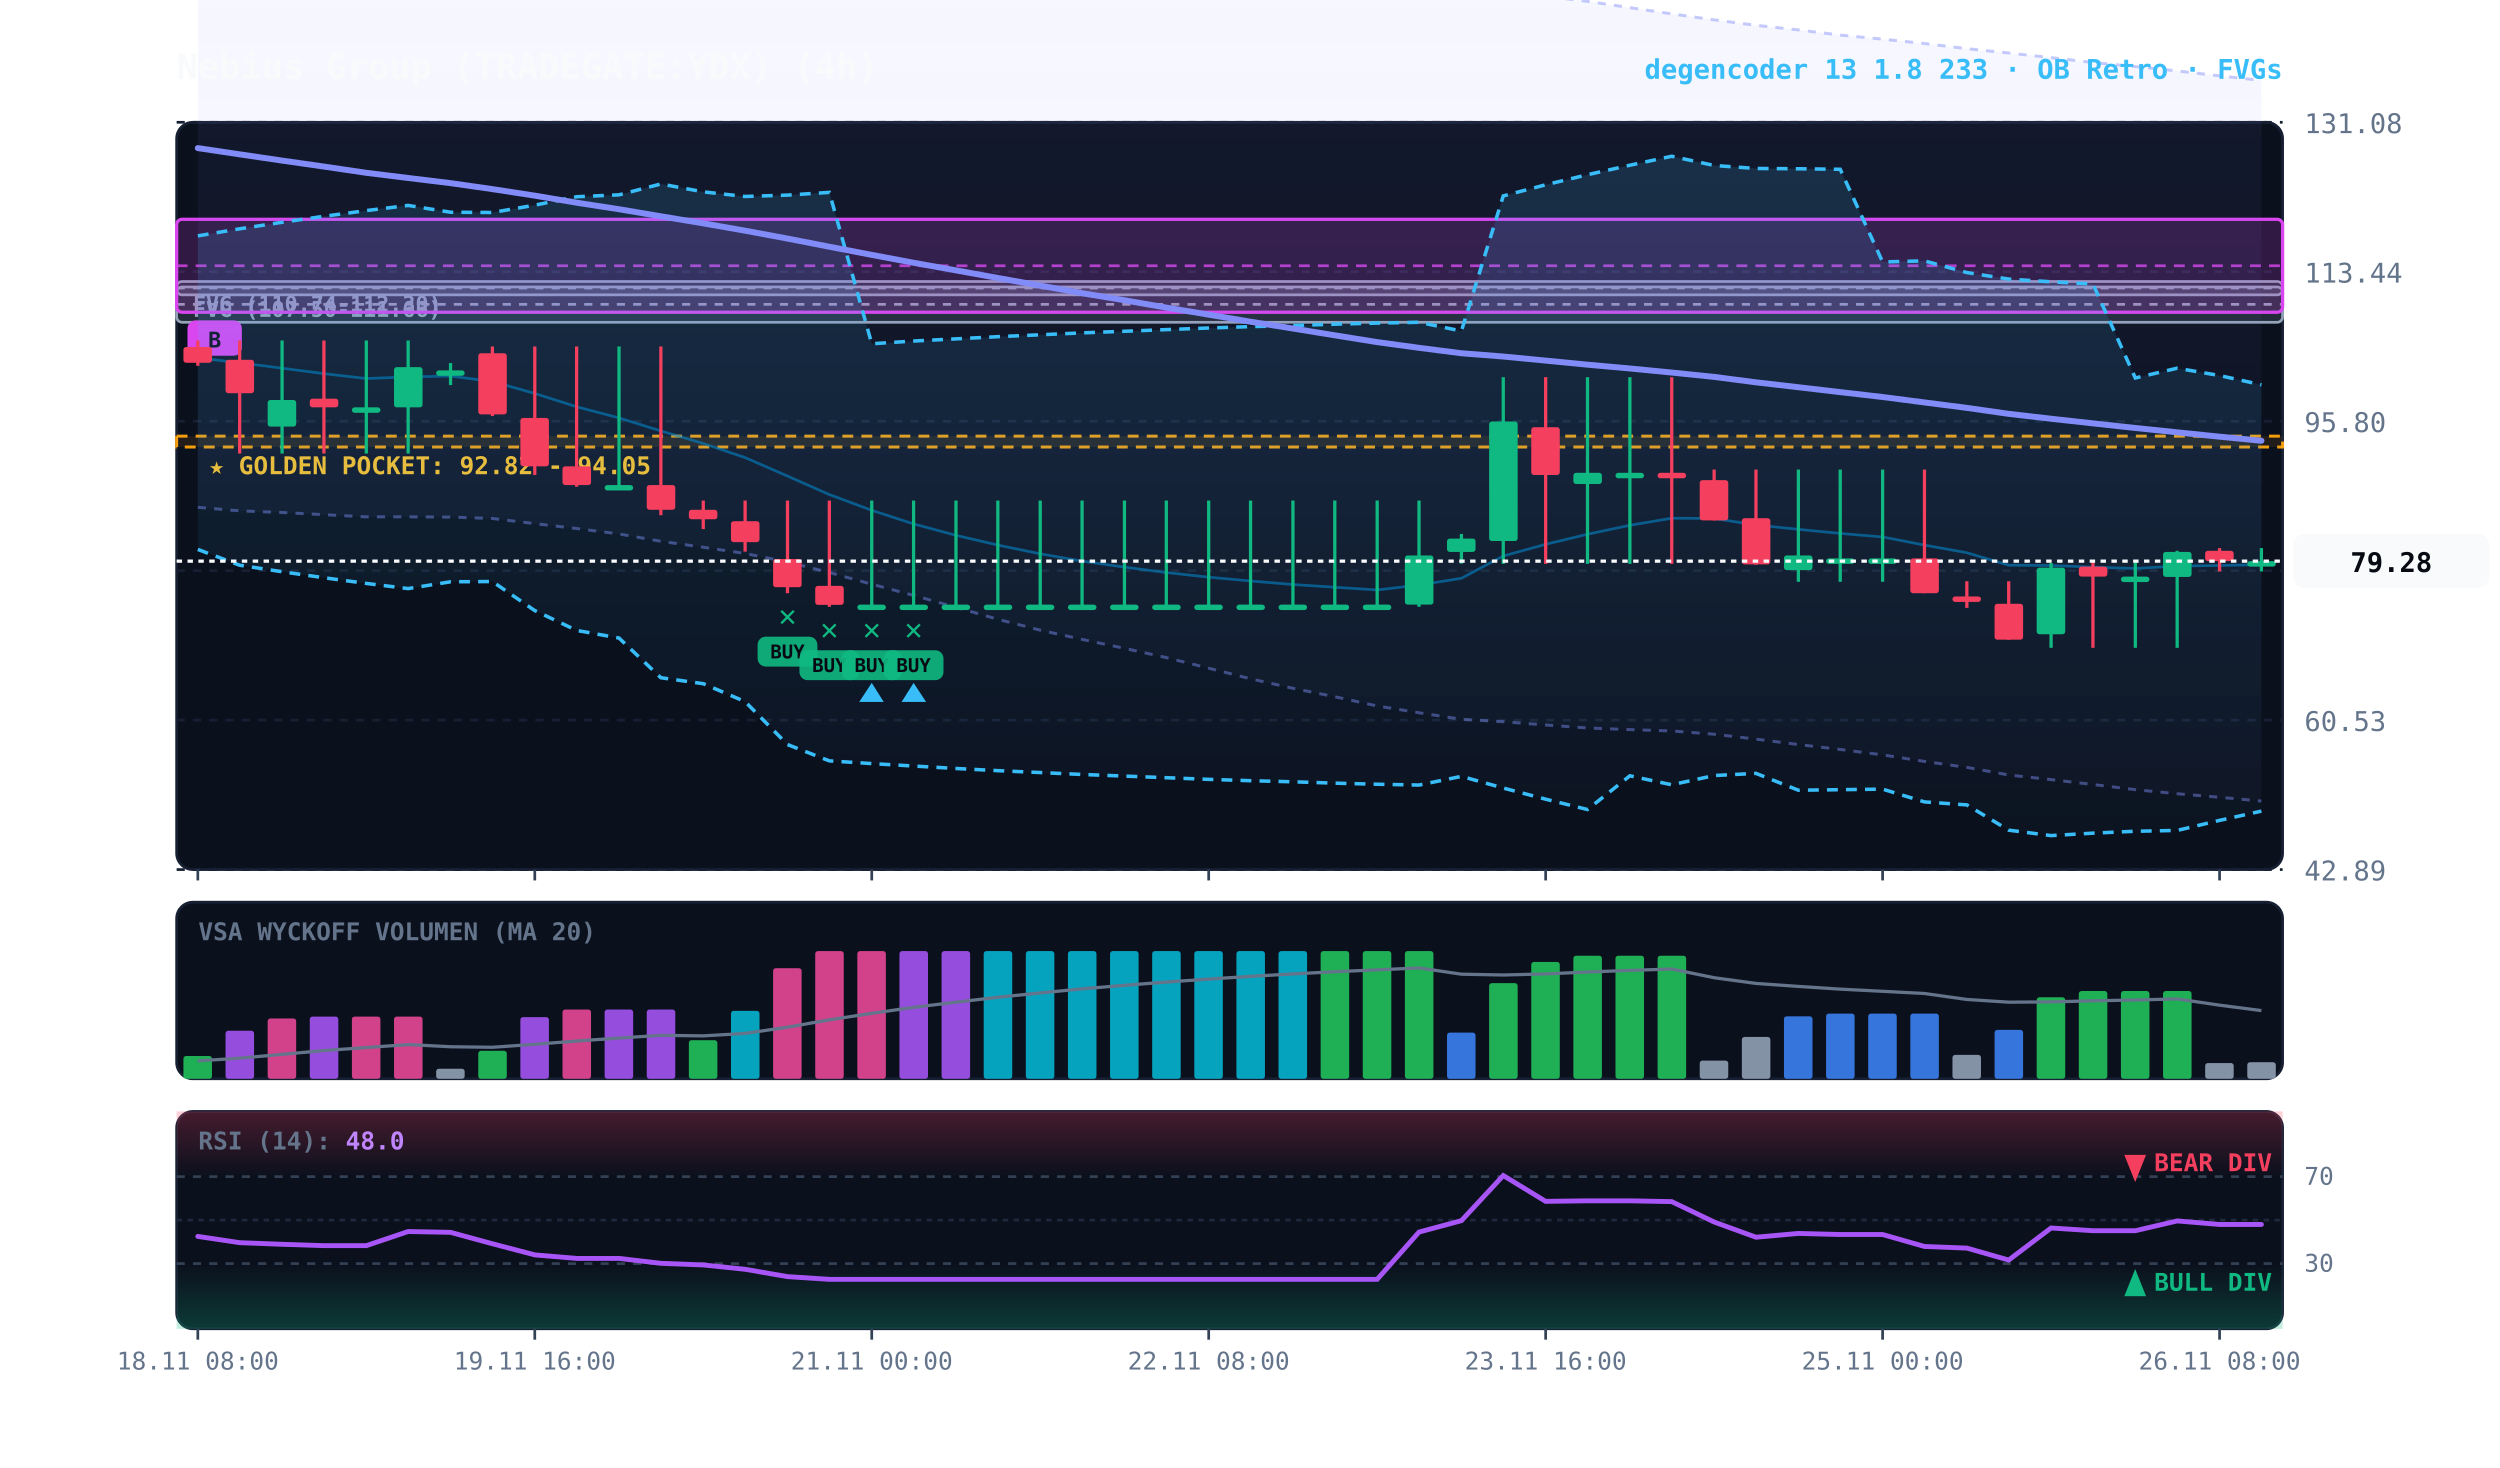
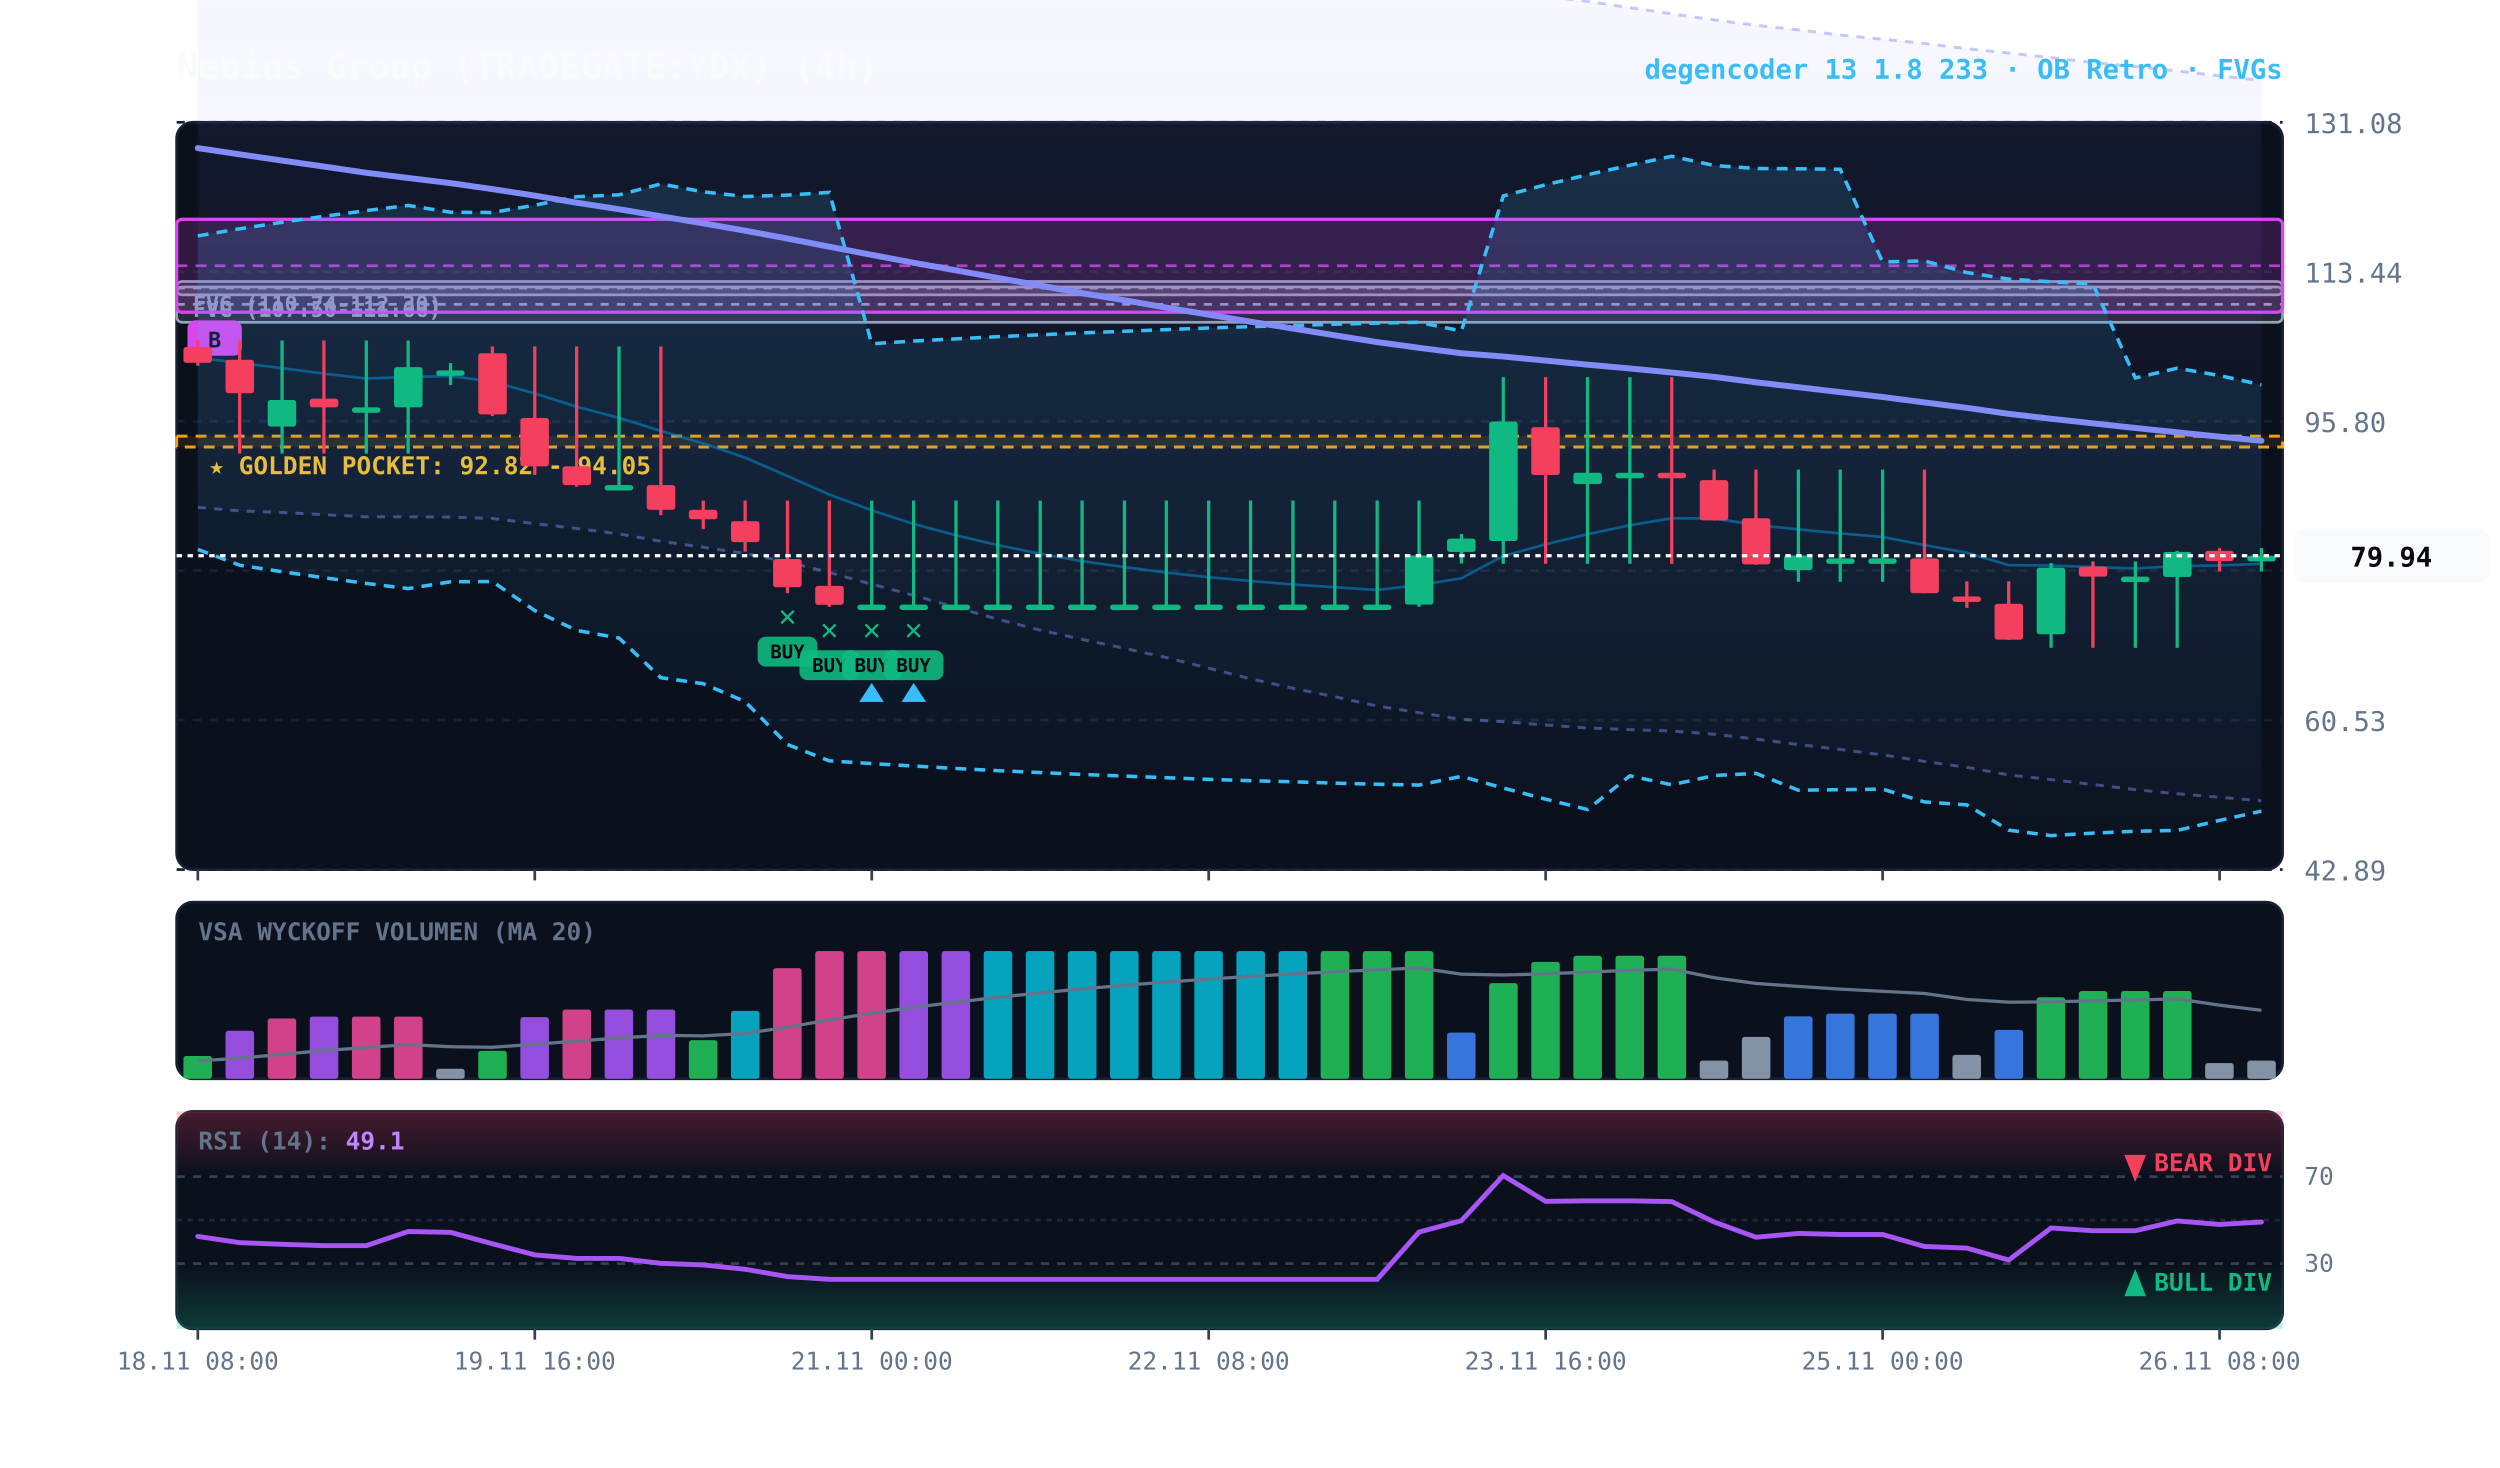
<svg xmlns="http://www.w3.org/2000/svg" viewBox="0 0 920 540" width="100%" height="100%" style="background:#070a13; font-family:'JetBrains Mono', monospace;">
  <defs>
    <linearGradient id="cloud-grad" x1="0%" y1="0%" x2="0%" y2="100%">
      <stop offset="0%" stop-color="#38bdf8" stop-opacity="0.14" />
      <stop offset="100%" stop-color="#38bdf8" stop-opacity="0.02" />
    </linearGradient>
    <linearGradient id="rfe-cloud" x1="0%" y1="0%" x2="0%" y2="100%">
      <stop offset="0%" stop-color="#818cf8" stop-opacity="0.09" />
      <stop offset="100%" stop-color="#818cf8" stop-opacity="0.02" />
    </linearGradient>
    <linearGradient id="rsi-overbought" x1="0%" y1="0%" x2="0%" y2="100%">
      <stop offset="0%" stop-color="#f43f5e" stop-opacity="0.25" />
      <stop offset="100%" stop-color="#f43f5e" stop-opacity="0.0" />
    </linearGradient>
    <linearGradient id="rsi-oversold" x1="0%" y1="0%" x2="0%" y2="100%">
      <stop offset="0%" stop-color="#10b981" stop-opacity="0.0" />
      <stop offset="100%" stop-color="#10b981" stop-opacity="0.25" />
    </linearGradient>
  </defs>
  <rect x="65" y="45" width="775" height="275" fill="#0b101d" rx="6" stroke="#172033" stroke-width="1" />
  <rect x="65" y="332" width="775" height="65" fill="#0b101d" rx="6" stroke="#172033" stroke-width="1" />
  <rect x="65" y="409" width="775" height="80" fill="#0b101d" rx="6" stroke="#172033" stroke-width="1" />
  <line x1="65" y1="320.0" x2="840" y2="320.0" stroke="#172033" stroke-dasharray="3,3" stroke-width="1" />
  <text x="848" y="324.0" fill="#64748b" font-size="10" text-anchor="start">42.89</text>
  <line x1="65" y1="265.0" x2="840" y2="265.0" stroke="#172033" stroke-dasharray="3,3" stroke-width="1" />
  <text x="848" y="269.0" fill="#64748b" font-size="10" text-anchor="start">60.53</text>
  <line x1="65" y1="210.0" x2="840" y2="210.0" stroke="#172033" stroke-dasharray="3,3" stroke-width="1" />
  <text x="848" y="214.0" fill="#64748b" font-size="10" text-anchor="start">78.16</text>
  <line x1="65" y1="155.0" x2="840" y2="155.0" stroke="#172033" stroke-dasharray="3,3" stroke-width="1" />
  <text x="848" y="159.0" fill="#64748b" font-size="10" text-anchor="start">95.80</text>
  <line x1="65" y1="100.0" x2="840" y2="100.0" stroke="#172033" stroke-dasharray="3,3" stroke-width="1" />
  <text x="848" y="104.0" fill="#64748b" font-size="10" text-anchor="start">113.44</text>
  <line x1="65" y1="45.0" x2="840" y2="45.0" stroke="#172033" stroke-dasharray="3,3" stroke-width="1" />
  <text x="848" y="49.0" fill="#64748b" font-size="10" text-anchor="start">131.08</text>
  <rect x="65" y="160.5" width="775" height="4.0" fill="rgba(245, 158, 11, 0.10)" stroke="#f59e0b" stroke-dasharray="4,3" stroke-width="1.1" />
  <text x="77" y="174.5" fill="#fbbf24" font-size="9" font-weight="bold">★ GOLDEN POCKET: 92.82 - 94.05</text>
  <rect x="65.0" y="105.6" width="775.0" height="13.0" fill="rgba(148, 163, 184, 0.18)" stroke="#94a3b8" stroke-width="1" rx="2" />
  <line x1="65.0" y1="112.0" x2="840" y2="112.0" stroke="#94a3b8" stroke-dasharray="3,3" stroke-width="1" />
  <text x="71.0" y="116.6" fill="#94a3b8" font-size="8" font-weight="bold">FVG (107.50-111.66)</text>
  <rect x="65.0" y="103.6" width="775.0" height="4.9" fill="rgba(148, 163, 184, 0.18)" stroke="#94a3b8" stroke-width="1" rx="2" />
  <line x1="65.0" y1="106.0" x2="840" y2="106.0" stroke="#94a3b8" stroke-dasharray="3,3" stroke-width="1" />
  <text x="71.0" y="114.6" fill="#94a3b8" font-size="8" font-weight="bold">FVG (110.74-112.30)</text>
  <rect x="65.0" y="80.7" width="775.0" height="34.2" fill="rgba(217, 70, 239, 0.18)" stroke="#d946ef" stroke-width="1.2" rx="2" />
  <line x1="65.0" y1="97.8" x2="840" y2="97.8" stroke="#d946ef" stroke-dasharray="4,3" stroke-width="1.0" opacity="0.8" />
  <rect x="69.0" y="117.9" width="20" height="13" fill="#d946ef" rx="3" />
  <text x="79.0" y="127.9" fill="#070a13" font-size="8" font-weight="bold" text-anchor="middle">B</text>
-   <polygon points="72.8,-77.8 88.2,-74.5 103.8,-70.5 119.2,-66.7 134.8,-63.0 150.2,-59.1 165.8,-55.4 181.2,-51.6 196.8,-48.6 212.2,-45.4 227.8,-42.5 243.2,-40.0 258.8,-37.0 274.2,-33.9 289.8,-31.2 305.2,-29.1 320.8,-27.5 336.2,-25.8 351.8,-24.5 367.2,-23.2 382.8,-21.7 398.2,-19.5 413.8,-17.5 429.2,-15.6 444.8,-14.3 460.2,-13.1 475.8,-11.5 491.2,-9.6 506.8,-8.0 522.2,-6.2 537.8,-4.7 553.2,-3.2 568.8,-1.4 584.2,0.5 599.8,2.8 615.2,5.1 630.8,7.3 646.2,9.3 661.8,11.0 677.2,12.9 692.8,14.4 708.2,16.0 723.8,17.9 739.2,19.5 754.8,21.2 770.2,23.0 785.8,24.5 801.2,26.1 816.8,27.9 832.2,29.6 832.2,294.8 816.8,293.4 801.2,292.1 785.8,290.6 770.2,288.7 754.8,286.9 739.2,285.2 723.8,282.4 708.2,280.2 692.8,277.8 677.2,275.8 661.8,274.0 646.2,272.0 630.8,270.2 615.2,269.0 599.8,268.5 584.2,267.9 568.8,266.8 553.2,265.6 537.8,264.7 522.2,262.3 506.8,259.8 491.2,256.4 475.8,253.3 460.2,249.8 444.8,245.9 429.2,242.0 413.8,238.6 398.2,235.3 382.8,231.9 367.2,227.9 351.8,223.5 336.2,219.1 320.8,215.0 305.2,210.7 289.8,206.8 274.2,203.7 258.8,201.4 243.2,199.2 227.8,196.5 212.2,194.5 196.8,192.7 181.2,190.8 165.8,190.3 150.2,190.2 134.8,190.2 119.2,189.4 103.8,188.6 88.2,188.0 72.8,186.7" fill="url(#rfe-cloud)" />
+   <polygon points="72.8,-77.8 88.2,-74.5 103.8,-70.5 119.2,-66.7 134.8,-63.0 150.2,-59.1 165.8,-55.4 181.2,-51.6 196.8,-48.6 212.2,-45.4 227.8,-42.5 243.2,-40.0 258.8,-37.0 274.2,-33.9 289.8,-31.2 305.2,-29.1 320.8,-27.5 336.2,-25.8 351.8,-24.5 367.2,-23.2 382.8,-21.7 398.2,-19.5 413.8,-17.5 429.2,-15.6 444.8,-14.3 460.2,-13.1 475.8,-11.5 491.2,-9.6 506.8,-8.0 522.2,-6.2 537.8,-4.7 553.2,-3.2 568.8,-1.4 584.2,0.5 599.8,2.8 615.2,5.1 630.8,7.3 646.2,9.3 661.8,11.0 677.2,12.9 692.8,14.4 708.2,16.0 723.8,17.9 739.2,19.5 754.8,21.2 770.2,23.0 785.8,24.5 801.2,26.1 816.8,27.9 832.2,29.6 832.2,294.7 816.8,293.4 801.2,292.1 785.8,290.6 770.2,288.7 754.8,286.9 739.2,285.2 723.8,282.4 708.2,280.2 692.8,277.8 677.2,275.8 661.8,274.0 646.2,272.0 630.8,270.2 615.2,269.0 599.8,268.5 584.2,267.9 568.8,266.8 553.2,265.6 537.8,264.7 522.2,262.3 506.8,259.8 491.2,256.4 475.8,253.3 460.2,249.8 444.8,245.9 429.2,242.0 413.8,238.6 398.2,235.3 382.8,231.9 367.2,227.9 351.8,223.5 336.2,219.1 320.8,215.0 305.2,210.7 289.8,206.8 274.2,203.7 258.8,201.4 243.2,199.2 227.8,196.5 212.2,194.5 196.8,192.7 181.2,190.8 165.8,190.3 150.2,190.2 134.8,190.2 119.2,189.4 103.8,188.6 88.2,188.0 72.8,186.7" fill="url(#rfe-cloud)" />
  <polyline points="72.8,-77.8 88.2,-74.5 103.8,-70.5 119.2,-66.7 134.8,-63.0 150.2,-59.1 165.8,-55.4 181.2,-51.6 196.8,-48.6 212.2,-45.4 227.8,-42.5 243.2,-40.0 258.8,-37.0 274.2,-33.9 289.8,-31.2 305.2,-29.1 320.8,-27.5 336.2,-25.8 351.8,-24.5 367.2,-23.2 382.8,-21.7 398.2,-19.5 413.8,-17.5 429.2,-15.6 444.8,-14.3 460.2,-13.1 475.8,-11.5 491.2,-9.6 506.8,-8.0 522.2,-6.2 537.8,-4.7 553.2,-3.2 568.8,-1.4 584.2,0.5 599.8,2.8 615.2,5.1 630.8,7.3 646.2,9.3 661.8,11.0 677.2,12.9 692.8,14.4 708.2,16.0 723.8,17.9 739.2,19.5 754.8,21.2 770.2,23.0 785.8,24.5 801.2,26.1 816.8,27.9 832.2,29.6" fill="none" stroke="#818cf8" stroke-width="1.1" stroke-opacity="0.45" stroke-dasharray="3,3" />
-   <polyline points="72.8,186.7 88.2,188.0 103.8,188.6 119.2,189.4 134.8,190.2 150.2,190.2 165.8,190.3 181.2,190.8 196.8,192.7 212.2,194.5 227.8,196.5 243.2,199.2 258.8,201.4 274.2,203.7 289.8,206.8 305.2,210.7 320.8,215.0 336.2,219.1 351.8,223.5 367.2,227.9 382.8,231.9 398.2,235.3 413.8,238.6 429.2,242.0 444.8,245.9 460.2,249.8 475.8,253.3 491.2,256.4 506.8,259.8 522.2,262.3 537.8,264.7 553.2,265.6 568.8,266.8 584.2,267.9 599.8,268.5 615.2,269.0 630.8,270.2 646.2,272.0 661.8,274.0 677.2,275.8 692.8,277.8 708.2,280.2 723.8,282.4 739.2,285.2 754.8,286.9 770.2,288.7 785.8,290.6 801.2,292.1 816.8,293.4 832.2,294.8" fill="none" stroke="#818cf8" stroke-width="1.1" stroke-opacity="0.45" stroke-dasharray="3,3" />
+   <polyline points="72.8,186.7 88.2,188.0 103.8,188.6 119.2,189.4 134.8,190.2 150.2,190.2 165.8,190.3 181.2,190.8 196.8,192.7 212.2,194.5 227.8,196.5 243.2,199.2 258.8,201.4 274.2,203.7 289.8,206.8 305.2,210.7 320.8,215.0 336.2,219.1 351.8,223.5 367.2,227.9 382.8,231.9 398.2,235.3 413.8,238.6 429.2,242.0 444.8,245.9 460.2,249.8 475.8,253.3 491.2,256.4 506.8,259.8 522.2,262.3 537.8,264.7 553.2,265.6 568.8,266.8 584.2,267.9 599.8,268.5 615.2,269.0 630.8,270.2 646.2,272.0 661.8,274.0 677.2,275.8 692.8,277.8 708.2,280.2 723.8,282.4 739.2,285.2 754.8,286.9 770.2,288.7 785.8,290.6 801.2,292.1 816.8,293.4 832.2,294.7" fill="none" stroke="#818cf8" stroke-width="1.1" stroke-opacity="0.45" stroke-dasharray="3,3" />
  <polygon points="72.8,86.8 88.2,84.2 103.8,81.8 119.2,79.6 134.8,77.5 150.2,75.6 165.8,78.1 181.2,78.2 196.8,75.5 212.2,72.4 227.8,71.7 243.2,67.7 258.8,70.6 274.2,72.3 289.8,71.8 305.2,70.8 320.8,126.5 336.2,125.5 351.8,124.7 367.2,123.9 382.8,123.2 398.2,122.5 413.8,121.9 429.2,121.3 444.8,120.7 460.2,120.2 475.8,119.8 491.2,119.3 506.8,118.9 522.2,118.6 537.8,121.8 553.2,72.1 568.8,68.0 584.2,64.3 599.8,60.8 615.2,57.5 630.8,60.9 646.2,62.0 661.8,62.1 677.2,62.3 692.8,96.4 708.2,96.0 723.8,100.3 739.2,102.7 754.8,103.7 770.2,104.5 785.8,139.1 801.2,135.5 816.8,138.2 832.2,141.6 832.2,298.5 816.8,301.9 801.2,305.6 785.8,305.9 770.2,306.6 754.8,307.5 739.2,305.5 723.8,296.2 708.2,295.1 692.8,290.4 677.2,290.6 661.8,290.8 646.2,284.6 630.8,285.4 615.2,288.8 599.8,285.5 584.2,297.9 568.8,294.1 553.2,290.0 537.8,285.7 522.2,288.9 506.8,288.6 491.2,288.2 475.8,287.7 460.2,287.3 444.8,286.8 429.2,286.2 413.8,285.6 398.2,285.0 382.8,284.3 367.2,283.6 351.8,282.8 336.2,281.9 320.8,281.0 305.2,280.0 289.8,274.0 274.2,258.2 258.8,251.6 243.2,249.4 227.8,234.8 212.2,232.0 196.8,224.7 181.2,214.0 165.8,214.1 150.2,216.6 134.8,214.7 119.2,212.6 103.8,210.4 88.2,208.0 72.8,202.2" fill="url(#cloud-grad)" />
  <polyline points="72.8,86.8 88.2,84.2 103.8,81.8 119.2,79.6 134.8,77.5 150.2,75.6 165.8,78.1 181.2,78.2 196.8,75.5 212.2,72.4 227.8,71.7 243.2,67.7 258.8,70.6 274.2,72.3 289.8,71.8 305.2,70.8 320.8,126.5 336.2,125.5 351.8,124.7 367.2,123.9 382.8,123.2 398.2,122.5 413.8,121.9 429.2,121.3 444.8,120.7 460.2,120.2 475.8,119.8 491.2,119.3 506.8,118.9 522.2,118.6 537.8,121.8 553.2,72.1 568.8,68.0 584.2,64.3 599.8,60.8 615.2,57.5 630.8,60.9 646.2,62.0 661.8,62.1 677.2,62.3 692.8,96.4 708.2,96.0 723.8,100.3 739.2,102.7 754.8,103.7 770.2,104.5 785.8,139.1 801.2,135.5 816.8,138.2 832.2,141.6" fill="none" stroke="#38bdf8" stroke-width="1.3" stroke-dasharray="4,3" />
  <polyline points="72.8,202.2 88.2,208.0 103.8,210.4 119.2,212.6 134.8,214.7 150.2,216.6 165.8,214.1 181.2,214.0 196.8,224.7 212.2,232.0 227.8,234.8 243.2,249.4 258.8,251.6 274.2,258.2 289.8,274.0 305.2,280.0 320.8,281.0 336.2,281.9 351.8,282.8 367.2,283.6 382.8,284.3 398.2,285.0 413.8,285.6 429.2,286.2 444.8,286.8 460.2,287.3 475.8,287.7 491.2,288.2 506.8,288.6 522.2,288.9 537.8,285.7 553.2,290.0 568.8,294.1 584.2,297.9 599.8,285.5 615.2,288.8 630.8,285.4 646.2,284.6 661.8,290.8 677.2,290.6 692.8,290.4 708.2,295.1 723.8,296.2 739.2,305.5 754.8,307.5 770.2,306.6 785.8,305.9 801.2,305.6 816.8,301.9 832.2,298.5" fill="none" stroke="#38bdf8" stroke-width="1.3" stroke-dasharray="4,3" />
-   <polyline points="72.8,131.7 88.2,133.5 103.8,135.5 119.2,137.5 134.8,139.3 150.2,138.7 165.8,138.4 181.2,140.4 196.8,144.8 212.2,149.7 227.8,153.8 243.2,158.6 258.8,163.2 274.2,168.4 289.8,175.2 305.2,182.0 320.8,187.8 336.2,192.8 351.8,197.0 367.2,200.6 382.8,203.8 398.2,206.5 413.8,208.7 429.2,210.7 444.8,212.4 460.2,213.8 475.8,215.1 491.2,216.1 506.8,217.1 522.2,215.3 537.8,212.8 553.2,204.6 568.8,200.3 584.2,196.6 599.8,193.3 615.2,190.7 630.8,190.8 646.2,193.2 661.8,194.8 677.2,196.3 692.8,197.6 708.2,200.6 723.8,203.4 739.2,208.0 754.8,208.1 770.2,208.7 785.8,209.2 801.2,208.3 816.8,208.1 832.2,207.8" fill="none" stroke="#0284c7" stroke-width="1.0" stroke-opacity="0.6" />
+   <polyline points="72.8,131.7 88.2,133.5 103.8,135.5 119.2,137.5 134.8,139.3 150.2,138.7 165.8,138.4 181.2,140.4 196.8,144.8 212.2,149.7 227.8,153.8 243.2,158.6 258.8,163.2 274.2,168.4 289.8,175.2 305.2,182.0 320.8,187.8 336.2,192.8 351.8,197.0 367.2,200.6 382.8,203.8 398.2,206.5 413.8,208.7 429.2,210.7 444.8,212.4 460.2,213.8 475.8,215.1 491.2,216.1 506.8,217.1 522.2,215.3 537.8,212.8 553.2,204.6 568.8,200.3 584.2,196.6 599.8,193.3 615.2,190.7 630.8,190.8 646.2,193.2 661.8,194.8 677.2,196.3 692.8,197.6 708.2,200.6 723.8,203.4 739.2,208.0 754.8,208.1 770.2,208.7 785.8,209.2 801.2,208.3 816.8,208.1 832.2,207.5" fill="none" stroke="#0284c7" stroke-width="1.0" stroke-opacity="0.6" />
  <polyline points="72.8,54.5 88.2,56.8 103.8,59.1 119.2,61.3 134.8,63.6 150.2,65.5 165.8,67.4 181.2,69.6 196.8,72.0 212.2,74.6 227.8,77.0 243.2,79.6 258.8,82.2 274.2,84.9 289.8,87.8 305.2,90.8 320.8,93.8 336.2,96.7 351.8,99.5 367.2,102.3 382.8,105.1 398.2,107.9 413.8,110.5 429.2,113.2 444.8,115.8 460.2,118.4 475.8,120.9 491.2,123.4 506.8,125.9 522.2,128.0 537.8,130.0 553.2,131.2 568.8,132.7 584.2,134.2 599.8,135.6 615.2,137.1 630.8,138.7 646.2,140.7 661.8,142.5 677.2,144.3 692.8,146.1 708.2,148.1 723.8,150.1 739.2,152.3 754.8,154.1 770.2,155.8 785.8,157.5 801.2,159.1 816.8,160.7 832.2,162.2" fill="none" stroke="#818cf8" stroke-width="2.2" stroke-linecap="round" />
  <line x1="72.8" y1="125.3" x2="72.8" y2="134.6" stroke="#f43f5e" stroke-width="1.2" />
  <rect x="67.5" y="127.7" width="10.5" height="5.8" fill="#f43f5e" rx="1" />
  <line x1="88.2" y1="125.3" x2="88.2" y2="166.9" stroke="#f43f5e" stroke-width="1.2" />
  <rect x="83.0" y="132.4" width="10.5" height="12.3" fill="#f43f5e" rx="1" />
  <line x1="103.8" y1="125.3" x2="103.8" y2="166.9" stroke="#10b981" stroke-width="1.2" />
  <rect x="98.5" y="147.2" width="10.5" height="9.8" fill="#10b981" rx="1" />
  <line x1="119.2" y1="125.3" x2="119.2" y2="166.9" stroke="#f43f5e" stroke-width="1.2" />
  <rect x="114.0" y="146.7" width="10.5" height="3.2" fill="#f43f5e" rx="1" />
  <line x1="134.8" y1="125.3" x2="134.8" y2="166.9" stroke="#10b981" stroke-width="1.2" />
  <rect x="129.5" y="149.9" width="10.5" height="2.0" fill="#10b981" rx="1" />
  <line x1="150.2" y1="125.3" x2="150.2" y2="166.9" stroke="#10b981" stroke-width="1.2" />
  <rect x="145.0" y="135.1" width="10.5" height="14.8" fill="#10b981" rx="1" />
  <line x1="165.8" y1="133.6" x2="165.8" y2="141.7" stroke="#10b981" stroke-width="1.2" />
  <rect x="160.5" y="136.3" width="10.5" height="2.0" fill="#10b981" rx="1" />
  <line x1="181.2" y1="127.5" x2="181.2" y2="153.1" stroke="#f43f5e" stroke-width="1.2" />
  <rect x="176.0" y="130.0" width="10.5" height="22.5" fill="#f43f5e" rx="1" />
  <line x1="196.8" y1="127.5" x2="196.8" y2="174.8" stroke="#f43f5e" stroke-width="1.2" />
  <rect x="191.5" y="153.8" width="10.5" height="17.8" fill="#f43f5e" rx="1" />
  <line x1="212.2" y1="127.5" x2="212.2" y2="179.1" stroke="#f43f5e" stroke-width="1.2" />
  <rect x="207.0" y="171.6" width="10.5" height="6.9" fill="#f43f5e" rx="1" />
  <line x1="227.8" y1="127.5" x2="227.8" y2="179.1" stroke="#10b981" stroke-width="1.2" />
  <rect x="222.5" y="178.5" width="10.5" height="2.0" fill="#10b981" rx="1" />
  <line x1="243.2" y1="127.5" x2="243.2" y2="189.6" stroke="#f43f5e" stroke-width="1.2" />
  <rect x="238.0" y="178.5" width="10.5" height="9.1" fill="#f43f5e" rx="1" />
  <line x1="258.8" y1="184.2" x2="258.8" y2="194.7" stroke="#f43f5e" stroke-width="1.2" />
  <rect x="253.5" y="187.6" width="10.5" height="3.5" fill="#f43f5e" rx="1" />
  <line x1="274.2" y1="184.2" x2="274.2" y2="203.0" stroke="#f43f5e" stroke-width="1.2" />
  <rect x="269.0" y="191.8" width="10.5" height="7.7" fill="#f43f5e" rx="1" />
  <line x1="289.8" y1="184.2" x2="289.8" y2="218.3" stroke="#f43f5e" stroke-width="1.2" />
  <rect x="284.5" y="205.7" width="10.5" height="10.4" fill="#f43f5e" rx="1" />
  <text x="289.8" y="230.3" fill="#10b981" font-size="11" font-weight="bold" text-anchor="middle">✕</text>
  <rect x="278.8" y="234.3" width="22" height="11" fill="#10b981" rx="3" opacity="0.9" />
  <text x="289.8" y="242.3" fill="#070a13" font-size="7" font-weight="bold" text-anchor="middle">BUY</text>
  <line x1="305.2" y1="184.2" x2="305.2" y2="223.3" stroke="#f43f5e" stroke-width="1.2" />
  <rect x="300.0" y="215.6" width="10.5" height="7.0" fill="#f43f5e" rx="1" />
  <text x="305.2" y="235.3" fill="#10b981" font-size="11" font-weight="bold" text-anchor="middle">✕</text>
  <rect x="294.2" y="239.3" width="22" height="11" fill="#10b981" rx="3" opacity="0.9" />
  <text x="305.2" y="247.3" fill="#070a13" font-size="7" font-weight="bold" text-anchor="middle">BUY</text>
  <line x1="320.8" y1="184.2" x2="320.8" y2="223.3" stroke="#10b981" stroke-width="1.2" />
  <rect x="315.5" y="222.5" width="10.5" height="2.0" fill="#10b981" rx="1" />
  <text x="320.8" y="235.3" fill="#10b981" font-size="11" font-weight="bold" text-anchor="middle">✕</text>
  <rect x="309.8" y="239.3" width="22" height="11" fill="#10b981" rx="3" opacity="0.9" />
  <text x="320.8" y="247.3" fill="#070a13" font-size="7" font-weight="bold" text-anchor="middle">BUY</text>
  <polygon points="320.8,251.3 316.2,258.3 325.2,258.3" fill="#38bdf8" />
  <line x1="336.2" y1="184.2" x2="336.2" y2="223.3" stroke="#10b981" stroke-width="1.2" />
  <rect x="331.0" y="222.5" width="10.5" height="2.0" fill="#10b981" rx="1" />
  <text x="336.2" y="235.3" fill="#10b981" font-size="11" font-weight="bold" text-anchor="middle">✕</text>
  <rect x="325.2" y="239.3" width="22" height="11" fill="#10b981" rx="3" opacity="0.9" />
  <text x="336.2" y="247.3" fill="#070a13" font-size="7" font-weight="bold" text-anchor="middle">BUY</text>
  <polygon points="336.2,251.3 331.8,258.3 340.8,258.3" fill="#38bdf8" />
  <line x1="351.8" y1="184.2" x2="351.8" y2="223.3" stroke="#10b981" stroke-width="1.2" />
  <rect x="346.5" y="222.5" width="10.5" height="2.0" fill="#10b981" rx="1" />
  <line x1="367.2" y1="184.2" x2="367.2" y2="223.3" stroke="#10b981" stroke-width="1.2" />
  <rect x="362.0" y="222.5" width="10.5" height="2.0" fill="#10b981" rx="1" />
  <line x1="382.8" y1="184.2" x2="382.8" y2="223.3" stroke="#10b981" stroke-width="1.2" />
  <rect x="377.5" y="222.5" width="10.5" height="2.0" fill="#10b981" rx="1" />
  <line x1="398.2" y1="184.2" x2="398.2" y2="223.3" stroke="#10b981" stroke-width="1.2" />
  <rect x="393.0" y="222.5" width="10.5" height="2.0" fill="#10b981" rx="1" />
  <line x1="413.8" y1="184.2" x2="413.8" y2="223.3" stroke="#10b981" stroke-width="1.2" />
  <rect x="408.5" y="222.5" width="10.5" height="2.0" fill="#10b981" rx="1" />
  <line x1="429.2" y1="184.2" x2="429.2" y2="223.3" stroke="#10b981" stroke-width="1.2" />
  <rect x="424.0" y="222.5" width="10.5" height="2.0" fill="#10b981" rx="1" />
  <line x1="444.8" y1="184.2" x2="444.8" y2="223.3" stroke="#10b981" stroke-width="1.2" />
  <rect x="439.5" y="222.5" width="10.5" height="2.0" fill="#10b981" rx="1" />
  <line x1="460.2" y1="184.2" x2="460.2" y2="223.3" stroke="#10b981" stroke-width="1.2" />
  <rect x="455.0" y="222.5" width="10.5" height="2.0" fill="#10b981" rx="1" />
  <line x1="475.8" y1="184.2" x2="475.8" y2="223.3" stroke="#10b981" stroke-width="1.2" />
  <rect x="470.5" y="222.5" width="10.5" height="2.0" fill="#10b981" rx="1" />
  <line x1="491.2" y1="184.2" x2="491.2" y2="223.3" stroke="#10b981" stroke-width="1.2" />
  <rect x="486.0" y="222.5" width="10.5" height="2.0" fill="#10b981" rx="1" />
  <line x1="506.8" y1="184.2" x2="506.8" y2="223.3" stroke="#10b981" stroke-width="1.2" />
  <rect x="501.5" y="222.5" width="10.5" height="2.0" fill="#10b981" rx="1" />
  <line x1="522.2" y1="184.2" x2="522.2" y2="223.3" stroke="#10b981" stroke-width="1.2" />
  <rect x="517.0" y="204.4" width="10.5" height="18.1" fill="#10b981" rx="1" />
  <line x1="537.8" y1="196.5" x2="537.8" y2="207.4" stroke="#10b981" stroke-width="1.2" />
  <rect x="532.5" y="198.2" width="10.5" height="4.9" fill="#10b981" rx="1" />
  <line x1="553.2" y1="138.8" x2="553.2" y2="207.5" stroke="#10b981" stroke-width="1.2" />
  <rect x="548.0" y="155.1" width="10.5" height="44.0" fill="#10b981" rx="1" />
  <line x1="568.8" y1="138.8" x2="568.8" y2="207.5" stroke="#f43f5e" stroke-width="1.2" />
  <rect x="563.5" y="157.2" width="10.5" height="17.6" fill="#f43f5e" rx="1" />
  <line x1="584.2" y1="138.8" x2="584.2" y2="207.5" stroke="#10b981" stroke-width="1.2" />
  <rect x="579.0" y="174.0" width="10.5" height="4.1" fill="#10b981" rx="1" />
  <line x1="599.8" y1="138.8" x2="599.8" y2="207.5" stroke="#10b981" stroke-width="1.2" />
  <rect x="594.5" y="174.0" width="10.5" height="2.0" fill="#10b981" rx="1" />
  <line x1="615.2" y1="138.8" x2="615.2" y2="207.5" stroke="#f43f5e" stroke-width="1.2" />
  <rect x="610.0" y="174.0" width="10.5" height="2.0" fill="#f43f5e" rx="1" />
  <line x1="630.8" y1="172.8" x2="630.8" y2="191.5" stroke="#f43f5e" stroke-width="1.2" />
  <rect x="625.5" y="176.7" width="10.5" height="14.8" fill="#f43f5e" rx="1" />
  <line x1="646.2" y1="172.8" x2="646.2" y2="207.8" stroke="#f43f5e" stroke-width="1.2" />
  <rect x="641.0" y="190.7" width="10.5" height="17.0" fill="#f43f5e" rx="1" />
  <line x1="661.8" y1="172.8" x2="661.8" y2="214.1" stroke="#10b981" stroke-width="1.2" />
  <rect x="656.5" y="204.4" width="10.5" height="5.4" fill="#10b981" rx="1" />
  <line x1="677.2" y1="172.8" x2="677.2" y2="214.1" stroke="#10b981" stroke-width="1.2" />
  <rect x="672.0" y="205.5" width="10.5" height="2.0" fill="#10b981" rx="1" />
  <line x1="692.8" y1="172.8" x2="692.8" y2="214.1" stroke="#10b981" stroke-width="1.2" />
  <rect x="687.5" y="205.5" width="10.5" height="2.0" fill="#10b981" rx="1" />
  <line x1="708.2" y1="172.8" x2="708.2" y2="218.3" stroke="#f43f5e" stroke-width="1.2" />
  <rect x="703.0" y="205.5" width="10.5" height="12.8" fill="#f43f5e" rx="1" />
  <line x1="723.8" y1="213.9" x2="723.8" y2="223.7" stroke="#f43f5e" stroke-width="1.2" />
  <rect x="718.5" y="219.5" width="10.5" height="2.0" fill="#f43f5e" rx="1" />
  <line x1="739.2" y1="213.9" x2="739.2" y2="235.4" stroke="#f43f5e" stroke-width="1.2" />
  <rect x="734.0" y="222.2" width="10.5" height="13.2" fill="#f43f5e" rx="1" />
  <line x1="754.8" y1="207.2" x2="754.8" y2="238.4" stroke="#10b981" stroke-width="1.2" />
  <rect x="749.5" y="208.9" width="10.5" height="24.5" fill="#10b981" rx="1" />
  <line x1="770.2" y1="206.6" x2="770.2" y2="238.4" stroke="#f43f5e" stroke-width="1.2" />
  <rect x="765.0" y="208.5" width="10.5" height="3.7" fill="#f43f5e" rx="1" />
  <line x1="785.8" y1="206.6" x2="785.8" y2="238.4" stroke="#10b981" stroke-width="1.2" />
  <rect x="780.5" y="212.2" width="10.5" height="2.0" fill="#10b981" rx="1" />
  <line x1="801.2" y1="202.7" x2="801.2" y2="238.4" stroke="#10b981" stroke-width="1.2" />
  <rect x="796.0" y="203.1" width="10.5" height="9.2" fill="#10b981" rx="1" />
  <line x1="816.8" y1="201.7" x2="816.8" y2="210.3" stroke="#f43f5e" stroke-width="1.2" />
  <rect x="811.5" y="202.7" width="10.5" height="3.8" fill="#f43f5e" rx="1" />
  <line x1="832.2" y1="201.7" x2="832.2" y2="210.3" stroke="#10b981" stroke-width="1.2" />
-   <rect x="827.0" y="206.5" width="10.5" height="2.0" fill="#10b981" rx="1" />
-   <line x1="65" y1="206.5" x2="840" y2="206.5" stroke="#f8fafc" stroke-width="1.2" stroke-dasharray="2,2" />
-   <rect x="844" y="196.5" width="72" height="20" fill="#f8fafc" rx="4" />
-   <text x="880" y="210.5" fill="#070a13" font-size="10" font-weight="bold" text-anchor="middle">79.28</text>
+   <rect x="827.0" y="204.5" width="10.5" height="2.1" fill="#10b981" rx="1" />
+   <line x1="65" y1="204.5" x2="840" y2="204.5" stroke="#f8fafc" stroke-width="1.2" stroke-dasharray="2,2" />
+   <rect x="844" y="194.5" width="72" height="20" fill="#f8fafc" rx="4" />
+   <text x="880" y="208.5" fill="#070a13" font-size="10" font-weight="bold" text-anchor="middle">79.94</text>
  <text x="73" y="346" fill="#64748b" font-size="9" font-weight="bold">VSA WYCKOFF VOLUMEN (MA 20)</text>
  <rect x="67.5" y="388.6" width="10.5" height="8.4" fill="#22c55e" opacity="0.88" rx="1" />
  <rect x="83.0" y="379.3" width="10.5" height="17.7" fill="#a855f7" opacity="0.88" rx="1" />
  <rect x="98.5" y="374.8" width="10.5" height="22.2" fill="#ec4899" opacity="0.88" rx="1" />
  <rect x="114.0" y="374.1" width="10.5" height="22.9" fill="#a855f7" opacity="0.88" rx="1" />
  <rect x="129.5" y="374.1" width="10.5" height="22.9" fill="#ec4899" opacity="0.88" rx="1" />
  <rect x="145.0" y="374.1" width="10.5" height="22.9" fill="#ec4899" opacity="0.88" rx="1" />
  <rect x="160.5" y="393.3" width="10.5" height="3.7" fill="#94a3b8" opacity="0.88" rx="1" />
  <rect x="176.0" y="386.7" width="10.5" height="10.3" fill="#22c55e" opacity="0.88" rx="1" />
  <rect x="191.5" y="374.3" width="10.5" height="22.7" fill="#a855f7" opacity="0.88" rx="1" />
  <rect x="207.0" y="371.5" width="10.5" height="25.5" fill="#ec4899" opacity="0.88" rx="1" />
  <rect x="222.5" y="371.5" width="10.5" height="25.5" fill="#a855f7" opacity="0.88" rx="1" />
  <rect x="238.0" y="371.5" width="10.5" height="25.5" fill="#a855f7" opacity="0.88" rx="1" />
  <rect x="253.5" y="382.8" width="10.5" height="14.2" fill="#22c55e" opacity="0.88" rx="1" />
  <rect x="269.0" y="372.0" width="10.5" height="25.0" fill="#06b6d4" opacity="0.88" rx="1" />
  <rect x="284.5" y="356.3" width="10.5" height="40.7" fill="#ec4899" opacity="0.88" rx="1" />
  <rect x="300.0" y="350.0" width="10.5" height="47.0" fill="#ec4899" opacity="0.88" rx="1" />
  <rect x="315.5" y="350.0" width="10.5" height="47.0" fill="#ec4899" opacity="0.88" rx="1" />
  <rect x="331.0" y="350.0" width="10.5" height="47.0" fill="#a855f7" opacity="0.88" rx="1" />
  <rect x="346.5" y="350.0" width="10.5" height="47.0" fill="#a855f7" opacity="0.88" rx="1" />
  <rect x="362.0" y="350.0" width="10.5" height="47.0" fill="#06b6d4" opacity="0.88" rx="1" />
  <rect x="377.5" y="350.0" width="10.5" height="47.0" fill="#06b6d4" opacity="0.88" rx="1" />
  <rect x="393.0" y="350.0" width="10.5" height="47.0" fill="#06b6d4" opacity="0.88" rx="1" />
  <rect x="408.5" y="350.0" width="10.5" height="47.0" fill="#06b6d4" opacity="0.88" rx="1" />
  <rect x="424.0" y="350.0" width="10.5" height="47.0" fill="#06b6d4" opacity="0.88" rx="1" />
  <rect x="439.5" y="350.0" width="10.5" height="47.0" fill="#06b6d4" opacity="0.88" rx="1" />
  <rect x="455.0" y="350.0" width="10.5" height="47.0" fill="#06b6d4" opacity="0.88" rx="1" />
  <rect x="470.5" y="350.0" width="10.5" height="47.0" fill="#06b6d4" opacity="0.88" rx="1" />
  <rect x="486.0" y="350.0" width="10.5" height="47.0" fill="#22c55e" opacity="0.88" rx="1" />
  <rect x="501.5" y="350.0" width="10.5" height="47.0" fill="#22c55e" opacity="0.88" rx="1" />
  <rect x="517.0" y="350.0" width="10.5" height="47.0" fill="#22c55e" opacity="0.88" rx="1" />
  <rect x="532.5" y="380.0" width="10.5" height="17.0" fill="#3b82f6" opacity="0.88" rx="1" />
  <rect x="548.0" y="361.8" width="10.5" height="35.2" fill="#22c55e" opacity="0.88" rx="1" />
  <rect x="563.5" y="354.0" width="10.5" height="43.0" fill="#22c55e" opacity="0.88" rx="1" />
  <rect x="579.0" y="351.7" width="10.5" height="45.3" fill="#22c55e" opacity="0.88" rx="1" />
  <rect x="594.5" y="351.7" width="10.5" height="45.3" fill="#22c55e" opacity="0.88" rx="1" />
  <rect x="610.0" y="351.7" width="10.5" height="45.3" fill="#22c55e" opacity="0.88" rx="1" />
  <rect x="625.5" y="390.3" width="10.5" height="6.7" fill="#94a3b8" opacity="0.88" rx="1" />
  <rect x="641.0" y="381.6" width="10.5" height="15.4" fill="#94a3b8" opacity="0.88" rx="1" />
  <rect x="656.5" y="374.0" width="10.5" height="23.0" fill="#3b82f6" opacity="0.88" rx="1" />
  <rect x="672.0" y="373.0" width="10.5" height="24.0" fill="#3b82f6" opacity="0.88" rx="1" />
  <rect x="687.5" y="373.0" width="10.5" height="24.0" fill="#3b82f6" opacity="0.88" rx="1" />
  <rect x="703.0" y="373.0" width="10.5" height="24.0" fill="#3b82f6" opacity="0.88" rx="1" />
  <rect x="718.5" y="388.2" width="10.5" height="8.8" fill="#94a3b8" opacity="0.88" rx="1" />
  <rect x="734.0" y="379.0" width="10.5" height="18.0" fill="#3b82f6" opacity="0.88" rx="1" />
  <rect x="749.5" y="367.0" width="10.5" height="30.0" fill="#22c55e" opacity="0.88" rx="1" />
  <rect x="765.0" y="364.7" width="10.5" height="32.3" fill="#22c55e" opacity="0.88" rx="1" />
  <rect x="780.5" y="364.7" width="10.5" height="32.3" fill="#22c55e" opacity="0.88" rx="1" />
  <rect x="796.0" y="364.7" width="10.5" height="32.3" fill="#22c55e" opacity="0.88" rx="1" />
  <rect x="811.5" y="391.2" width="10.5" height="5.8" fill="#94a3b8" opacity="0.88" rx="1" />
-   <rect x="827.0" y="390.9" width="10.5" height="6.1" fill="#94a3b8" opacity="0.88" rx="1" />
-   <polyline points="72.8,390.4 88.2,389.4 103.8,388.0 119.2,386.6 134.8,385.5 150.2,384.4 165.8,385.2 181.2,385.4 196.8,384.3 212.2,383.1 227.8,382.0 243.2,381.0 258.8,381.2 274.2,380.3 289.8,378.0 305.2,375.3 320.8,372.9 336.2,370.7 351.8,368.8 367.2,367.0 382.8,365.4 398.2,363.9 413.8,362.6 429.2,361.4 444.8,360.3 460.2,359.3 475.8,358.4 491.2,357.6 506.8,356.9 522.2,356.2 537.8,358.5 553.2,358.8 568.8,358.4 584.2,357.7 599.8,357.1 615.2,356.6 630.8,359.8 646.2,361.9 661.8,363.0 677.2,364.0 692.8,364.8 708.2,365.6 723.8,367.8 739.2,368.8 754.8,368.7 770.2,368.3 785.8,368.0 801.2,367.6 816.8,369.9 832.2,371.9" fill="none" stroke="#64748b" stroke-width="1.2" />
+   <rect x="827.0" y="390.3" width="10.5" height="6.7" fill="#94a3b8" opacity="0.88" rx="1" />
+   <polyline points="72.8,390.4 88.2,389.4 103.8,388.0 119.2,386.6 134.8,385.5 150.2,384.4 165.8,385.2 181.2,385.4 196.8,384.3 212.2,383.1 227.8,382.0 243.2,381.0 258.8,381.2 274.2,380.3 289.8,378.0 305.2,375.3 320.8,372.9 336.2,370.7 351.8,368.8 367.2,367.0 382.8,365.4 398.2,363.9 413.8,362.6 429.2,361.4 444.8,360.3 460.2,359.3 475.8,358.4 491.2,357.6 506.8,356.9 522.2,356.2 537.8,358.5 553.2,358.8 568.8,358.4 584.2,357.7 599.8,357.1 615.2,356.6 630.8,359.8 646.2,361.9 661.8,363.0 677.2,364.0 692.8,364.8 708.2,365.6 723.8,367.8 739.2,368.8 754.8,368.7 770.2,368.3 785.8,368.0 801.2,367.6 816.8,369.9 832.2,371.8" fill="none" stroke="#64748b" stroke-width="1.2" />
  <rect x="65" y="409" width="775" height="24.0" fill="url(#rsi-overbought)" />
  <rect x="65" y="465.0" width="775" height="24.0" fill="url(#rsi-oversold)" />
  <line x1="65" y1="433.0" x2="840" y2="433.0" stroke="#334155" stroke-dasharray="3,3" stroke-width="1" />
  <text x="848" y="436.0" fill="#64748b" font-size="9">70</text>
  <line x1="65" y1="449.0" x2="840" y2="449.0" stroke="#1e293b" stroke-dasharray="2,2" stroke-width="1" />
  <line x1="65" y1="465.0" x2="840" y2="465.0" stroke="#334155" stroke-dasharray="3,3" stroke-width="1" />
  <text x="848" y="468.0" fill="#64748b" font-size="9">30</text>
-   <polyline points="72.8,455.0 88.2,457.3 103.8,457.9 119.2,458.4 134.8,458.4 150.2,453.2 165.8,453.5 181.2,457.7 196.8,461.8 212.2,463.1 227.8,463.1 243.2,464.9 258.8,465.5 274.2,467.1 289.8,469.8 305.2,470.8 320.8,470.8 336.2,470.8 351.8,470.8 367.2,470.8 382.8,470.8 398.2,470.8 413.8,470.8 429.2,470.8 444.8,470.8 460.2,470.8 475.8,470.8 491.2,470.8 506.8,470.8 522.2,453.4 537.8,449.2 553.2,432.6 568.8,442.1 584.2,441.9 599.8,441.9 615.2,442.2 630.8,449.7 646.2,455.3 661.8,453.9 677.2,454.3 692.8,454.3 708.2,458.7 723.8,459.3 739.2,463.7 754.8,451.9 770.2,452.9 785.8,452.9 801.2,449.3 816.8,450.6 832.2,450.6" fill="none" stroke="#a855f7" stroke-width="1.8" stroke-linecap="round" />
+   <polyline points="72.8,455.0 88.2,457.3 103.8,457.9 119.2,458.4 134.8,458.4 150.2,453.2 165.8,453.5 181.2,457.7 196.8,461.8 212.2,463.1 227.8,463.1 243.2,464.9 258.8,465.5 274.2,467.1 289.8,469.8 305.2,470.8 320.8,470.8 336.2,470.8 351.8,470.8 367.2,470.8 382.8,470.8 398.2,470.8 413.8,470.8 429.2,470.8 444.8,470.8 460.2,470.8 475.8,470.8 491.2,470.8 506.8,470.8 522.2,453.4 537.8,449.2 553.2,432.6 568.8,442.1 584.2,441.9 599.8,441.9 615.2,442.2 630.8,449.7 646.2,455.3 661.8,453.9 677.2,454.3 692.8,454.3 708.2,458.7 723.8,459.3 739.2,463.7 754.8,451.9 770.2,452.9 785.8,452.9 801.2,449.3 816.8,450.6 832.2,449.7" fill="none" stroke="#a855f7" stroke-width="1.8" stroke-linecap="round" />
  <g transform="translate(785.75, 477)">
    <path d="M 0 -10 L 4 0 L -4 0 Z" fill="#10b981" />
    <text x="7" y="-2" fill="#10b981" font-size="9" font-weight="bold">BULL DIV</text>
  </g>
  <g transform="translate(785.75, 425)">
    <path d="M 0 10 L 4 0 L -4 0 Z" fill="#f43f5e" />
    <text x="7" y="6" fill="#f43f5e" font-size="9" font-weight="bold">BEAR DIV</text>
  </g>
-   <text x="73" y="423" fill="#64748b" font-size="9" font-weight="bold">RSI (14): <tspan fill="#c084fc">48.0</tspan>
+   <text x="73" y="423" fill="#64748b" font-size="9" font-weight="bold">RSI (14): <tspan fill="#c084fc">49.1</tspan>
  </text>
  <line x1="72.8" y1="320" x2="72.8" y2="324" stroke="#334155" stroke-width="1" />
  <line x1="72.8" y1="489" x2="72.8" y2="493" stroke="#334155" stroke-width="1" />
  <text x="72.8" y="504" fill="#64748b" font-size="9" text-anchor="middle">18.11 08:00</text>
  <line x1="196.8" y1="320" x2="196.8" y2="324" stroke="#334155" stroke-width="1" />
  <line x1="196.8" y1="489" x2="196.8" y2="493" stroke="#334155" stroke-width="1" />
  <text x="196.8" y="504" fill="#64748b" font-size="9" text-anchor="middle">19.11 16:00</text>
  <line x1="320.8" y1="320" x2="320.8" y2="324" stroke="#334155" stroke-width="1" />
  <line x1="320.8" y1="489" x2="320.8" y2="493" stroke="#334155" stroke-width="1" />
  <text x="320.8" y="504" fill="#64748b" font-size="9" text-anchor="middle">21.11 00:00</text>
  <line x1="444.8" y1="320" x2="444.8" y2="324" stroke="#334155" stroke-width="1" />
  <line x1="444.8" y1="489" x2="444.8" y2="493" stroke="#334155" stroke-width="1" />
  <text x="444.8" y="504" fill="#64748b" font-size="9" text-anchor="middle">22.11 08:00</text>
  <line x1="568.8" y1="320" x2="568.8" y2="324" stroke="#334155" stroke-width="1" />
  <line x1="568.8" y1="489" x2="568.8" y2="493" stroke="#334155" stroke-width="1" />
  <text x="568.8" y="504" fill="#64748b" font-size="9" text-anchor="middle">23.11 16:00</text>
  <line x1="692.8" y1="320" x2="692.8" y2="324" stroke="#334155" stroke-width="1" />
  <line x1="692.8" y1="489" x2="692.8" y2="493" stroke="#334155" stroke-width="1" />
  <text x="692.8" y="504" fill="#64748b" font-size="9" text-anchor="middle">25.11 00:00</text>
  <line x1="816.8" y1="320" x2="816.8" y2="324" stroke="#334155" stroke-width="1" />
  <line x1="816.8" y1="489" x2="816.8" y2="493" stroke="#334155" stroke-width="1" />
  <text x="816.8" y="504" fill="#64748b" font-size="9" text-anchor="middle">26.11 08:00</text>
  <text x="65" y="29" fill="#f8fafc" font-size="13" font-weight="bold">Nebius Group (TRADEGATE:YDX) (4h)</text>
  <text x="840" y="29" fill="#38bdf8" font-size="10" font-weight="bold" text-anchor="end">degencoder 13 1.8 233 · OB Retro · FVGs</text>
</svg>
